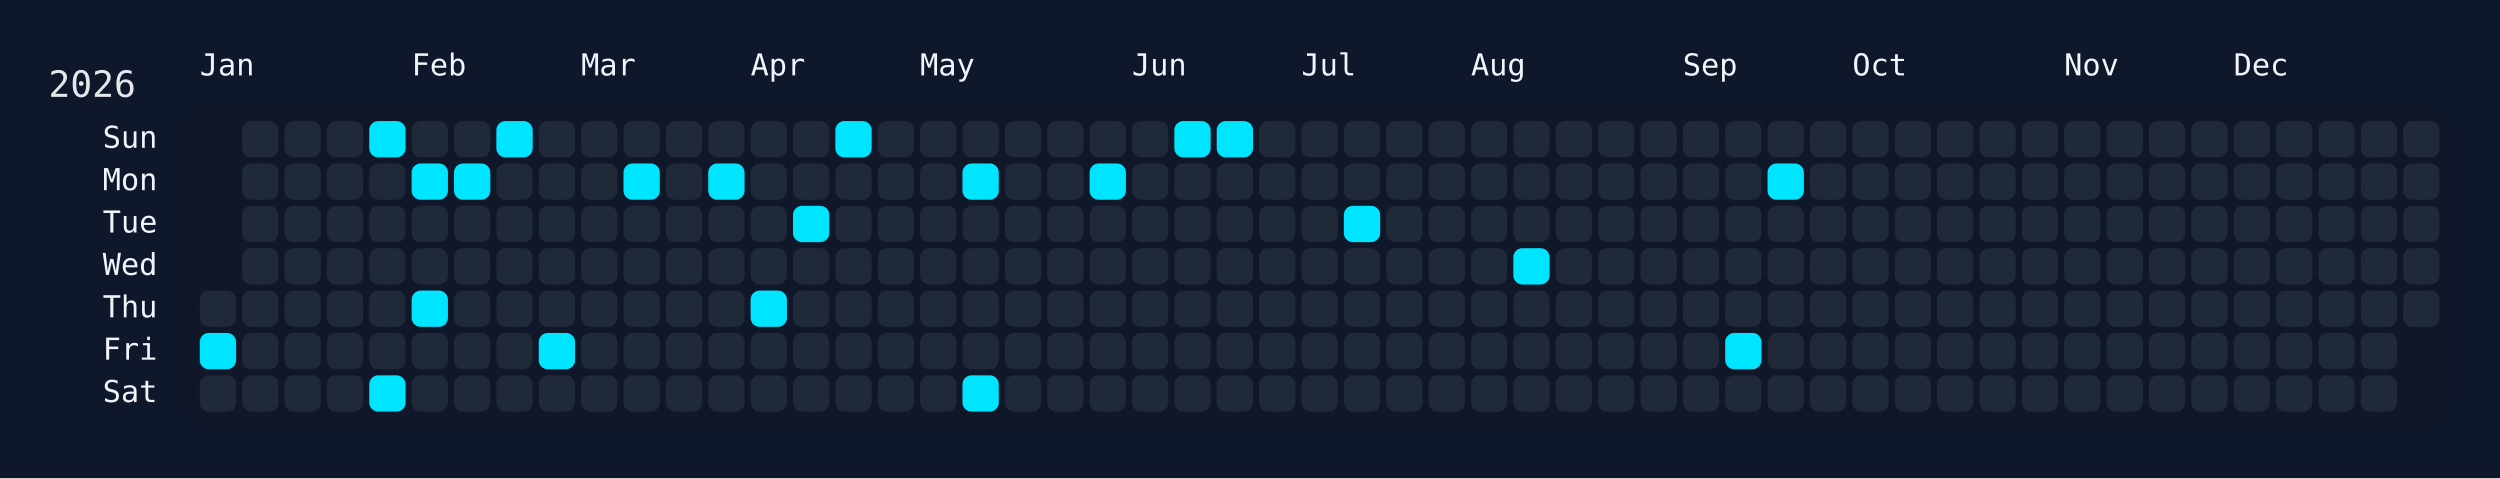
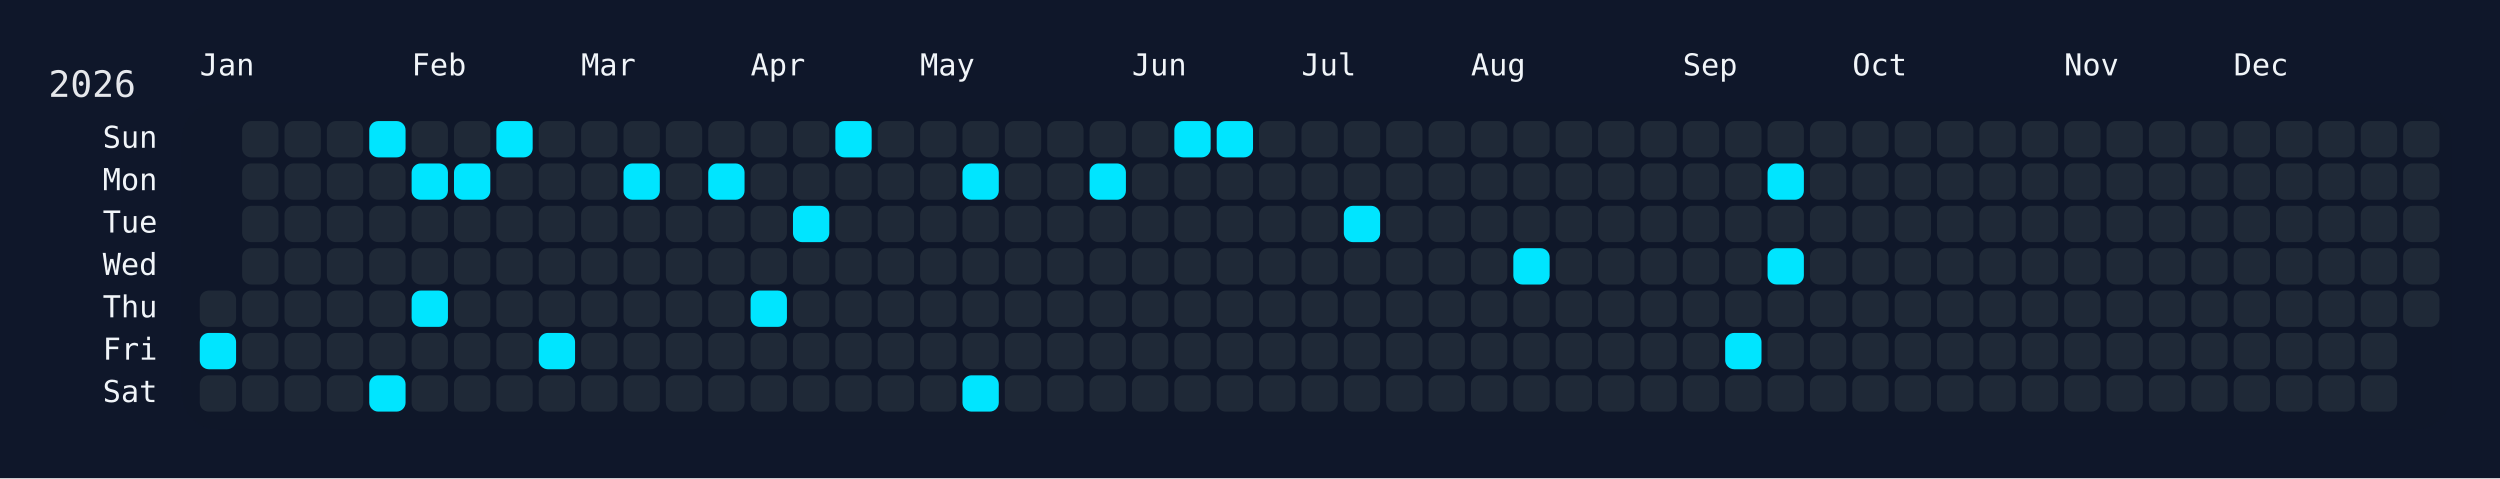
<svg xmlns="http://www.w3.org/2000/svg" width="826" height="158" viewBox="0 0 826 158">
  <rect width="826" height="158" fill="#0f172a" />
  <rect x="60" y="34" width="750" height="108" rx="12" ry="12" fill="rgba(15, 23, 42, 0.8)" />
  <text x="16" y="32" font-size="12" fill="#e5e7eb" font-family="JetBrains Mono, ui-monospace, SFMono-Regular, Menlo, Monaco, Consolas, monospace">2026</text>
  <text x="66" y="18" font-size="10" fill="#f1f5f9" font-family="JetBrains Mono, ui-monospace, SFMono-Regular, Menlo, Monaco, Consolas, monospace" dominant-baseline="hanging">Jan</text>
  <text x="136" y="18" font-size="10" fill="#f1f5f9" font-family="JetBrains Mono, ui-monospace, SFMono-Regular, Menlo, Monaco, Consolas, monospace" dominant-baseline="hanging">Feb</text>
  <text x="192" y="18" font-size="10" fill="#f1f5f9" font-family="JetBrains Mono, ui-monospace, SFMono-Regular, Menlo, Monaco, Consolas, monospace" dominant-baseline="hanging">Mar</text>
  <text x="248" y="18" font-size="10" fill="#f1f5f9" font-family="JetBrains Mono, ui-monospace, SFMono-Regular, Menlo, Monaco, Consolas, monospace" dominant-baseline="hanging">Apr</text>
  <text x="304" y="18" font-size="10" fill="#f1f5f9" font-family="JetBrains Mono, ui-monospace, SFMono-Regular, Menlo, Monaco, Consolas, monospace" dominant-baseline="hanging">May</text>
  <text x="374" y="18" font-size="10" fill="#f1f5f9" font-family="JetBrains Mono, ui-monospace, SFMono-Regular, Menlo, Monaco, Consolas, monospace" dominant-baseline="hanging">Jun</text>
  <text x="430" y="18" font-size="10" fill="#f1f5f9" font-family="JetBrains Mono, ui-monospace, SFMono-Regular, Menlo, Monaco, Consolas, monospace" dominant-baseline="hanging">Jul</text>
  <text x="486" y="18" font-size="10" fill="#f1f5f9" font-family="JetBrains Mono, ui-monospace, SFMono-Regular, Menlo, Monaco, Consolas, monospace" dominant-baseline="hanging">Aug</text>
  <text x="556" y="18" font-size="10" fill="#f1f5f9" font-family="JetBrains Mono, ui-monospace, SFMono-Regular, Menlo, Monaco, Consolas, monospace" dominant-baseline="hanging">Sep</text>
  <text x="612" y="18" font-size="10" fill="#f1f5f9" font-family="JetBrains Mono, ui-monospace, SFMono-Regular, Menlo, Monaco, Consolas, monospace" dominant-baseline="hanging">Oct</text>
  <text x="682" y="18" font-size="10" fill="#f1f5f9" font-family="JetBrains Mono, ui-monospace, SFMono-Regular, Menlo, Monaco, Consolas, monospace" dominant-baseline="hanging">Nov</text>
  <text x="738" y="18" font-size="10" fill="#f1f5f9" font-family="JetBrains Mono, ui-monospace, SFMono-Regular, Menlo, Monaco, Consolas, monospace" dominant-baseline="hanging">Dec</text>
  <text x="52" y="46.0" font-size="10" fill="#f1f5f9" font-family="JetBrains Mono, ui-monospace, SFMono-Regular, Menlo, Monaco, Consolas, monospace" text-anchor="end" dominant-baseline="middle">Sun</text>
  <text x="52" y="60.0" font-size="10" fill="#f1f5f9" font-family="JetBrains Mono, ui-monospace, SFMono-Regular, Menlo, Monaco, Consolas, monospace" text-anchor="end" dominant-baseline="middle">Mon</text>
  <text x="52" y="74.0" font-size="10" fill="#f1f5f9" font-family="JetBrains Mono, ui-monospace, SFMono-Regular, Menlo, Monaco, Consolas, monospace" text-anchor="end" dominant-baseline="middle">Tue</text>
  <text x="52" y="88.0" font-size="10" fill="#f1f5f9" font-family="JetBrains Mono, ui-monospace, SFMono-Regular, Menlo, Monaco, Consolas, monospace" text-anchor="end" dominant-baseline="middle">Wed</text>
  <text x="52" y="102.0" font-size="10" fill="#f1f5f9" font-family="JetBrains Mono, ui-monospace, SFMono-Regular, Menlo, Monaco, Consolas, monospace" text-anchor="end" dominant-baseline="middle">Thu</text>
  <text x="52" y="116.0" font-size="10" fill="#f1f5f9" font-family="JetBrains Mono, ui-monospace, SFMono-Regular, Menlo, Monaco, Consolas, monospace" text-anchor="end" dominant-baseline="middle">Fri</text>
  <text x="52" y="130.0" font-size="10" fill="#f1f5f9" font-family="JetBrains Mono, ui-monospace, SFMono-Regular, Menlo, Monaco, Consolas, monospace" text-anchor="end" dominant-baseline="middle">Sat</text>
  <g transform="translate(66,40)">
    <rect x="0" y="56" width="12" height="12" rx="3" ry="3" fill="#1f2937" data-date="2026-01-01" />
    <rect x="0" y="70" width="12" height="12" rx="3" ry="3" fill="#00e5ff" data-date="2026-01-02" />
    <rect x="0" y="84" width="12" height="12" rx="3" ry="3" fill="#1f2937" data-date="2026-01-03" />
    <rect x="14" y="0" width="12" height="12" rx="3" ry="3" fill="#1f2937" data-date="2026-01-04" />
    <rect x="14" y="14" width="12" height="12" rx="3" ry="3" fill="#1f2937" data-date="2026-01-05" />
    <rect x="14" y="28" width="12" height="12" rx="3" ry="3" fill="#1f2937" data-date="2026-01-06" />
    <rect x="14" y="42" width="12" height="12" rx="3" ry="3" fill="#1f2937" data-date="2026-01-07" />
    <rect x="14" y="56" width="12" height="12" rx="3" ry="3" fill="#1f2937" data-date="2026-01-08" />
    <rect x="14" y="70" width="12" height="12" rx="3" ry="3" fill="#1f2937" data-date="2026-01-09" />
    <rect x="14" y="84" width="12" height="12" rx="3" ry="3" fill="#1f2937" data-date="2026-01-10" />
    <rect x="28" y="0" width="12" height="12" rx="3" ry="3" fill="#1f2937" data-date="2026-01-11" />
    <rect x="28" y="14" width="12" height="12" rx="3" ry="3" fill="#1f2937" data-date="2026-01-12" />
    <rect x="28" y="28" width="12" height="12" rx="3" ry="3" fill="#1f2937" data-date="2026-01-13" />
    <rect x="28" y="42" width="12" height="12" rx="3" ry="3" fill="#1f2937" data-date="2026-01-14" />
    <rect x="28" y="56" width="12" height="12" rx="3" ry="3" fill="#1f2937" data-date="2026-01-15" />
    <rect x="28" y="70" width="12" height="12" rx="3" ry="3" fill="#1f2937" data-date="2026-01-16" />
    <rect x="28" y="84" width="12" height="12" rx="3" ry="3" fill="#1f2937" data-date="2026-01-17" />
    <rect x="42" y="0" width="12" height="12" rx="3" ry="3" fill="#1f2937" data-date="2026-01-18" />
    <rect x="42" y="14" width="12" height="12" rx="3" ry="3" fill="#1f2937" data-date="2026-01-19" />
    <rect x="42" y="28" width="12" height="12" rx="3" ry="3" fill="#1f2937" data-date="2026-01-20" />
    <rect x="42" y="42" width="12" height="12" rx="3" ry="3" fill="#1f2937" data-date="2026-01-21" />
    <rect x="42" y="56" width="12" height="12" rx="3" ry="3" fill="#1f2937" data-date="2026-01-22" />
    <rect x="42" y="70" width="12" height="12" rx="3" ry="3" fill="#1f2937" data-date="2026-01-23" />
    <rect x="42" y="84" width="12" height="12" rx="3" ry="3" fill="#1f2937" data-date="2026-01-24" />
    <rect x="56" y="0" width="12" height="12" rx="3" ry="3" fill="#00e5ff" data-date="2026-01-25" />
    <rect x="56" y="14" width="12" height="12" rx="3" ry="3" fill="#1f2937" data-date="2026-01-26" />
    <rect x="56" y="28" width="12" height="12" rx="3" ry="3" fill="#1f2937" data-date="2026-01-27" />
    <rect x="56" y="42" width="12" height="12" rx="3" ry="3" fill="#1f2937" data-date="2026-01-28" />
    <rect x="56" y="56" width="12" height="12" rx="3" ry="3" fill="#1f2937" data-date="2026-01-29" />
    <rect x="56" y="70" width="12" height="12" rx="3" ry="3" fill="#1f2937" data-date="2026-01-30" />
    <rect x="56" y="84" width="12" height="12" rx="3" ry="3" fill="#00e5ff" data-date="2026-01-31" />
    <rect x="70" y="0" width="12" height="12" rx="3" ry="3" fill="#1f2937" data-date="2026-02-01" />
    <rect x="70" y="14" width="12" height="12" rx="3" ry="3" fill="#00e5ff" data-date="2026-02-02" />
    <rect x="70" y="28" width="12" height="12" rx="3" ry="3" fill="#1f2937" data-date="2026-02-03" />
    <rect x="70" y="42" width="12" height="12" rx="3" ry="3" fill="#1f2937" data-date="2026-02-04" />
    <rect x="70" y="56" width="12" height="12" rx="3" ry="3" fill="#00e5ff" data-date="2026-02-05" />
    <rect x="70" y="70" width="12" height="12" rx="3" ry="3" fill="#1f2937" data-date="2026-02-06" />
    <rect x="70" y="84" width="12" height="12" rx="3" ry="3" fill="#1f2937" data-date="2026-02-07" />
    <rect x="84" y="0" width="12" height="12" rx="3" ry="3" fill="#1f2937" data-date="2026-02-08" />
    <rect x="84" y="14" width="12" height="12" rx="3" ry="3" fill="#00e5ff" data-date="2026-02-09" />
    <rect x="84" y="28" width="12" height="12" rx="3" ry="3" fill="#1f2937" data-date="2026-02-10" />
    <rect x="84" y="42" width="12" height="12" rx="3" ry="3" fill="#1f2937" data-date="2026-02-11" />
    <rect x="84" y="56" width="12" height="12" rx="3" ry="3" fill="#1f2937" data-date="2026-02-12" />
    <rect x="84" y="70" width="12" height="12" rx="3" ry="3" fill="#1f2937" data-date="2026-02-13" />
    <rect x="84" y="84" width="12" height="12" rx="3" ry="3" fill="#1f2937" data-date="2026-02-14" />
    <rect x="98" y="0" width="12" height="12" rx="3" ry="3" fill="#00e5ff" data-date="2026-02-15" />
    <rect x="98" y="14" width="12" height="12" rx="3" ry="3" fill="#1f2937" data-date="2026-02-16" />
    <rect x="98" y="28" width="12" height="12" rx="3" ry="3" fill="#1f2937" data-date="2026-02-17" />
    <rect x="98" y="42" width="12" height="12" rx="3" ry="3" fill="#1f2937" data-date="2026-02-18" />
    <rect x="98" y="56" width="12" height="12" rx="3" ry="3" fill="#1f2937" data-date="2026-02-19" />
    <rect x="98" y="70" width="12" height="12" rx="3" ry="3" fill="#1f2937" data-date="2026-02-20" />
    <rect x="98" y="84" width="12" height="12" rx="3" ry="3" fill="#1f2937" data-date="2026-02-21" />
    <rect x="112" y="0" width="12" height="12" rx="3" ry="3" fill="#1f2937" data-date="2026-02-22" />
    <rect x="112" y="14" width="12" height="12" rx="3" ry="3" fill="#1f2937" data-date="2026-02-23" />
    <rect x="112" y="28" width="12" height="12" rx="3" ry="3" fill="#1f2937" data-date="2026-02-24" />
    <rect x="112" y="42" width="12" height="12" rx="3" ry="3" fill="#1f2937" data-date="2026-02-25" />
    <rect x="112" y="56" width="12" height="12" rx="3" ry="3" fill="#1f2937" data-date="2026-02-26" />
    <rect x="112" y="70" width="12" height="12" rx="3" ry="3" fill="#00e5ff" data-date="2026-02-27" />
    <rect x="112" y="84" width="12" height="12" rx="3" ry="3" fill="#1f2937" data-date="2026-02-28" />
    <rect x="126" y="0" width="12" height="12" rx="3" ry="3" fill="#1f2937" data-date="2026-03-01" />
    <rect x="126" y="14" width="12" height="12" rx="3" ry="3" fill="#1f2937" data-date="2026-03-02" />
    <rect x="126" y="28" width="12" height="12" rx="3" ry="3" fill="#1f2937" data-date="2026-03-03" />
    <rect x="126" y="42" width="12" height="12" rx="3" ry="3" fill="#1f2937" data-date="2026-03-04" />
    <rect x="126" y="56" width="12" height="12" rx="3" ry="3" fill="#1f2937" data-date="2026-03-05" />
    <rect x="126" y="70" width="12" height="12" rx="3" ry="3" fill="#1f2937" data-date="2026-03-06" />
    <rect x="126" y="84" width="12" height="12" rx="3" ry="3" fill="#1f2937" data-date="2026-03-07" />
    <rect x="140" y="0" width="12" height="12" rx="3" ry="3" fill="#1f2937" data-date="2026-03-08" />
    <rect x="140" y="14" width="12" height="12" rx="3" ry="3" fill="#00e5ff" data-date="2026-03-09" />
    <rect x="140" y="28" width="12" height="12" rx="3" ry="3" fill="#1f2937" data-date="2026-03-10" />
    <rect x="140" y="42" width="12" height="12" rx="3" ry="3" fill="#1f2937" data-date="2026-03-11" />
    <rect x="140" y="56" width="12" height="12" rx="3" ry="3" fill="#1f2937" data-date="2026-03-12" />
    <rect x="140" y="70" width="12" height="12" rx="3" ry="3" fill="#1f2937" data-date="2026-03-13" />
    <rect x="140" y="84" width="12" height="12" rx="3" ry="3" fill="#1f2937" data-date="2026-03-14" />
    <rect x="154" y="0" width="12" height="12" rx="3" ry="3" fill="#1f2937" data-date="2026-03-15" />
    <rect x="154" y="14" width="12" height="12" rx="3" ry="3" fill="#1f2937" data-date="2026-03-16" />
    <rect x="154" y="28" width="12" height="12" rx="3" ry="3" fill="#1f2937" data-date="2026-03-17" />
    <rect x="154" y="42" width="12" height="12" rx="3" ry="3" fill="#1f2937" data-date="2026-03-18" />
    <rect x="154" y="56" width="12" height="12" rx="3" ry="3" fill="#1f2937" data-date="2026-03-19" />
    <rect x="154" y="70" width="12" height="12" rx="3" ry="3" fill="#1f2937" data-date="2026-03-20" />
    <rect x="154" y="84" width="12" height="12" rx="3" ry="3" fill="#1f2937" data-date="2026-03-21" />
    <rect x="168" y="0" width="12" height="12" rx="3" ry="3" fill="#1f2937" data-date="2026-03-22" />
    <rect x="168" y="14" width="12" height="12" rx="3" ry="3" fill="#00e5ff" data-date="2026-03-23" />
    <rect x="168" y="28" width="12" height="12" rx="3" ry="3" fill="#1f2937" data-date="2026-03-24" />
    <rect x="168" y="42" width="12" height="12" rx="3" ry="3" fill="#1f2937" data-date="2026-03-25" />
    <rect x="168" y="56" width="12" height="12" rx="3" ry="3" fill="#1f2937" data-date="2026-03-26" />
    <rect x="168" y="70" width="12" height="12" rx="3" ry="3" fill="#1f2937" data-date="2026-03-27" />
    <rect x="168" y="84" width="12" height="12" rx="3" ry="3" fill="#1f2937" data-date="2026-03-28" />
    <rect x="182" y="0" width="12" height="12" rx="3" ry="3" fill="#1f2937" data-date="2026-03-29" />
    <rect x="182" y="14" width="12" height="12" rx="3" ry="3" fill="#1f2937" data-date="2026-03-30" />
    <rect x="182" y="28" width="12" height="12" rx="3" ry="3" fill="#1f2937" data-date="2026-03-31" />
    <rect x="182" y="42" width="12" height="12" rx="3" ry="3" fill="#1f2937" data-date="2026-04-01" />
    <rect x="182" y="56" width="12" height="12" rx="3" ry="3" fill="#00e5ff" data-date="2026-04-02" />
    <rect x="182" y="70" width="12" height="12" rx="3" ry="3" fill="#1f2937" data-date="2026-04-03" />
    <rect x="182" y="84" width="12" height="12" rx="3" ry="3" fill="#1f2937" data-date="2026-04-04" />
    <rect x="196" y="0" width="12" height="12" rx="3" ry="3" fill="#1f2937" data-date="2026-04-05" />
    <rect x="196" y="14" width="12" height="12" rx="3" ry="3" fill="#1f2937" data-date="2026-04-06" />
    <rect x="196" y="28" width="12" height="12" rx="3" ry="3" fill="#00e5ff" data-date="2026-04-07" />
    <rect x="196" y="42" width="12" height="12" rx="3" ry="3" fill="#1f2937" data-date="2026-04-08" />
    <rect x="196" y="56" width="12" height="12" rx="3" ry="3" fill="#1f2937" data-date="2026-04-09" />
    <rect x="196" y="70" width="12" height="12" rx="3" ry="3" fill="#1f2937" data-date="2026-04-10" />
    <rect x="196" y="84" width="12" height="12" rx="3" ry="3" fill="#1f2937" data-date="2026-04-11" />
    <rect x="210" y="0" width="12" height="12" rx="3" ry="3" fill="#00e5ff" data-date="2026-04-12" />
    <rect x="210" y="14" width="12" height="12" rx="3" ry="3" fill="#1f2937" data-date="2026-04-13" />
    <rect x="210" y="28" width="12" height="12" rx="3" ry="3" fill="#1f2937" data-date="2026-04-14" />
    <rect x="210" y="42" width="12" height="12" rx="3" ry="3" fill="#1f2937" data-date="2026-04-15" />
    <rect x="210" y="56" width="12" height="12" rx="3" ry="3" fill="#1f2937" data-date="2026-04-16" />
    <rect x="210" y="70" width="12" height="12" rx="3" ry="3" fill="#1f2937" data-date="2026-04-17" />
    <rect x="210" y="84" width="12" height="12" rx="3" ry="3" fill="#1f2937" data-date="2026-04-18" />
    <rect x="224" y="0" width="12" height="12" rx="3" ry="3" fill="#1f2937" data-date="2026-04-19" />
    <rect x="224" y="14" width="12" height="12" rx="3" ry="3" fill="#1f2937" data-date="2026-04-20" />
    <rect x="224" y="28" width="12" height="12" rx="3" ry="3" fill="#1f2937" data-date="2026-04-21" />
    <rect x="224" y="42" width="12" height="12" rx="3" ry="3" fill="#1f2937" data-date="2026-04-22" />
    <rect x="224" y="56" width="12" height="12" rx="3" ry="3" fill="#1f2937" data-date="2026-04-23" />
    <rect x="224" y="70" width="12" height="12" rx="3" ry="3" fill="#1f2937" data-date="2026-04-24" />
    <rect x="224" y="84" width="12" height="12" rx="3" ry="3" fill="#1f2937" data-date="2026-04-25" />
    <rect x="238" y="0" width="12" height="12" rx="3" ry="3" fill="#1f2937" data-date="2026-04-26" />
    <rect x="238" y="14" width="12" height="12" rx="3" ry="3" fill="#1f2937" data-date="2026-04-27" />
    <rect x="238" y="28" width="12" height="12" rx="3" ry="3" fill="#1f2937" data-date="2026-04-28" />
    <rect x="238" y="42" width="12" height="12" rx="3" ry="3" fill="#1f2937" data-date="2026-04-29" />
    <rect x="238" y="56" width="12" height="12" rx="3" ry="3" fill="#1f2937" data-date="2026-04-30" />
    <rect x="238" y="70" width="12" height="12" rx="3" ry="3" fill="#1f2937" data-date="2026-05-01" />
    <rect x="238" y="84" width="12" height="12" rx="3" ry="3" fill="#1f2937" data-date="2026-05-02" />
    <rect x="252" y="0" width="12" height="12" rx="3" ry="3" fill="#1f2937" data-date="2026-05-03" />
    <rect x="252" y="14" width="12" height="12" rx="3" ry="3" fill="#00e5ff" data-date="2026-05-04" />
    <rect x="252" y="28" width="12" height="12" rx="3" ry="3" fill="#1f2937" data-date="2026-05-05" />
    <rect x="252" y="42" width="12" height="12" rx="3" ry="3" fill="#1f2937" data-date="2026-05-06" />
    <rect x="252" y="56" width="12" height="12" rx="3" ry="3" fill="#1f2937" data-date="2026-05-07" />
    <rect x="252" y="70" width="12" height="12" rx="3" ry="3" fill="#1f2937" data-date="2026-05-08" />
    <rect x="252" y="84" width="12" height="12" rx="3" ry="3" fill="#00e5ff" data-date="2026-05-09" />
    <rect x="266" y="0" width="12" height="12" rx="3" ry="3" fill="#1f2937" data-date="2026-05-10" />
    <rect x="266" y="14" width="12" height="12" rx="3" ry="3" fill="#1f2937" data-date="2026-05-11" />
    <rect x="266" y="28" width="12" height="12" rx="3" ry="3" fill="#1f2937" data-date="2026-05-12" />
    <rect x="266" y="42" width="12" height="12" rx="3" ry="3" fill="#1f2937" data-date="2026-05-13" />
    <rect x="266" y="56" width="12" height="12" rx="3" ry="3" fill="#1f2937" data-date="2026-05-14" />
    <rect x="266" y="70" width="12" height="12" rx="3" ry="3" fill="#1f2937" data-date="2026-05-15" />
    <rect x="266" y="84" width="12" height="12" rx="3" ry="3" fill="#1f2937" data-date="2026-05-16" />
    <rect x="280" y="0" width="12" height="12" rx="3" ry="3" fill="#1f2937" data-date="2026-05-17" />
    <rect x="280" y="14" width="12" height="12" rx="3" ry="3" fill="#1f2937" data-date="2026-05-18" />
    <rect x="280" y="28" width="12" height="12" rx="3" ry="3" fill="#1f2937" data-date="2026-05-19" />
    <rect x="280" y="42" width="12" height="12" rx="3" ry="3" fill="#1f2937" data-date="2026-05-20" />
    <rect x="280" y="56" width="12" height="12" rx="3" ry="3" fill="#1f2937" data-date="2026-05-21" />
    <rect x="280" y="70" width="12" height="12" rx="3" ry="3" fill="#1f2937" data-date="2026-05-22" />
    <rect x="280" y="84" width="12" height="12" rx="3" ry="3" fill="#1f2937" data-date="2026-05-23" />
    <rect x="294" y="0" width="12" height="12" rx="3" ry="3" fill="#1f2937" data-date="2026-05-24" />
    <rect x="294" y="14" width="12" height="12" rx="3" ry="3" fill="#00e5ff" data-date="2026-05-25" />
    <rect x="294" y="28" width="12" height="12" rx="3" ry="3" fill="#1f2937" data-date="2026-05-26" />
    <rect x="294" y="42" width="12" height="12" rx="3" ry="3" fill="#1f2937" data-date="2026-05-27" />
    <rect x="294" y="56" width="12" height="12" rx="3" ry="3" fill="#1f2937" data-date="2026-05-28" />
    <rect x="294" y="70" width="12" height="12" rx="3" ry="3" fill="#1f2937" data-date="2026-05-29" />
    <rect x="294" y="84" width="12" height="12" rx="3" ry="3" fill="#1f2937" data-date="2026-05-30" />
    <rect x="308" y="0" width="12" height="12" rx="3" ry="3" fill="#1f2937" data-date="2026-05-31" />
    <rect x="308" y="14" width="12" height="12" rx="3" ry="3" fill="#1f2937" data-date="2026-06-01" />
    <rect x="308" y="28" width="12" height="12" rx="3" ry="3" fill="#1f2937" data-date="2026-06-02" />
    <rect x="308" y="42" width="12" height="12" rx="3" ry="3" fill="#1f2937" data-date="2026-06-03" />
    <rect x="308" y="56" width="12" height="12" rx="3" ry="3" fill="#1f2937" data-date="2026-06-04" />
    <rect x="308" y="70" width="12" height="12" rx="3" ry="3" fill="#1f2937" data-date="2026-06-05" />
    <rect x="308" y="84" width="12" height="12" rx="3" ry="3" fill="#1f2937" data-date="2026-06-06" />
    <rect x="322" y="0" width="12" height="12" rx="3" ry="3" fill="#00e5ff" data-date="2026-06-07" />
    <rect x="322" y="14" width="12" height="12" rx="3" ry="3" fill="#1f2937" data-date="2026-06-08" />
    <rect x="322" y="28" width="12" height="12" rx="3" ry="3" fill="#1f2937" data-date="2026-06-09" />
    <rect x="322" y="42" width="12" height="12" rx="3" ry="3" fill="#1f2937" data-date="2026-06-10" />
    <rect x="322" y="56" width="12" height="12" rx="3" ry="3" fill="#1f2937" data-date="2026-06-11" />
    <rect x="322" y="70" width="12" height="12" rx="3" ry="3" fill="#1f2937" data-date="2026-06-12" />
    <rect x="322" y="84" width="12" height="12" rx="3" ry="3" fill="#1f2937" data-date="2026-06-13" />
    <rect x="336" y="0" width="12" height="12" rx="3" ry="3" fill="#00e5ff" data-date="2026-06-14" />
    <rect x="336" y="14" width="12" height="12" rx="3" ry="3" fill="#1f2937" data-date="2026-06-15" />
    <rect x="336" y="28" width="12" height="12" rx="3" ry="3" fill="#1f2937" data-date="2026-06-16" />
    <rect x="336" y="42" width="12" height="12" rx="3" ry="3" fill="#1f2937" data-date="2026-06-17" />
    <rect x="336" y="56" width="12" height="12" rx="3" ry="3" fill="#1f2937" data-date="2026-06-18" />
    <rect x="336" y="70" width="12" height="12" rx="3" ry="3" fill="#1f2937" data-date="2026-06-19" />
    <rect x="336" y="84" width="12" height="12" rx="3" ry="3" fill="#1f2937" data-date="2026-06-20" />
    <rect x="350" y="0" width="12" height="12" rx="3" ry="3" fill="#1f2937" data-date="2026-06-21" />
    <rect x="350" y="14" width="12" height="12" rx="3" ry="3" fill="#1f2937" data-date="2026-06-22" />
    <rect x="350" y="28" width="12" height="12" rx="3" ry="3" fill="#1f2937" data-date="2026-06-23" />
    <rect x="350" y="42" width="12" height="12" rx="3" ry="3" fill="#1f2937" data-date="2026-06-24" />
    <rect x="350" y="56" width="12" height="12" rx="3" ry="3" fill="#1f2937" data-date="2026-06-25" />
    <rect x="350" y="70" width="12" height="12" rx="3" ry="3" fill="#1f2937" data-date="2026-06-26" />
    <rect x="350" y="84" width="12" height="12" rx="3" ry="3" fill="#1f2937" data-date="2026-06-27" />
    <rect x="364" y="0" width="12" height="12" rx="3" ry="3" fill="#1f2937" data-date="2026-06-28" />
    <rect x="364" y="14" width="12" height="12" rx="3" ry="3" fill="#1f2937" data-date="2026-06-29" />
    <rect x="364" y="28" width="12" height="12" rx="3" ry="3" fill="#1f2937" data-date="2026-06-30" />
    <rect x="364" y="42" width="12" height="12" rx="3" ry="3" fill="#1f2937" data-date="2026-07-01" />
    <rect x="364" y="56" width="12" height="12" rx="3" ry="3" fill="#1f2937" data-date="2026-07-02" />
    <rect x="364" y="70" width="12" height="12" rx="3" ry="3" fill="#1f2937" data-date="2026-07-03" />
    <rect x="364" y="84" width="12" height="12" rx="3" ry="3" fill="#1f2937" data-date="2026-07-04" />
    <rect x="378" y="0" width="12" height="12" rx="3" ry="3" fill="#1f2937" data-date="2026-07-05" />
    <rect x="378" y="14" width="12" height="12" rx="3" ry="3" fill="#1f2937" data-date="2026-07-06" />
    <rect x="378" y="28" width="12" height="12" rx="3" ry="3" fill="#00e5ff" data-date="2026-07-07" />
    <rect x="378" y="42" width="12" height="12" rx="3" ry="3" fill="#1f2937" data-date="2026-07-08" />
    <rect x="378" y="56" width="12" height="12" rx="3" ry="3" fill="#1f2937" data-date="2026-07-09" />
    <rect x="378" y="70" width="12" height="12" rx="3" ry="3" fill="#1f2937" data-date="2026-07-10" />
    <rect x="378" y="84" width="12" height="12" rx="3" ry="3" fill="#1f2937" data-date="2026-07-11" />
    <rect x="392" y="0" width="12" height="12" rx="3" ry="3" fill="#1f2937" data-date="2026-07-12" />
    <rect x="392" y="14" width="12" height="12" rx="3" ry="3" fill="#1f2937" data-date="2026-07-13" />
    <rect x="392" y="28" width="12" height="12" rx="3" ry="3" fill="#1f2937" data-date="2026-07-14" />
    <rect x="392" y="42" width="12" height="12" rx="3" ry="3" fill="#1f2937" data-date="2026-07-15" />
    <rect x="392" y="56" width="12" height="12" rx="3" ry="3" fill="#1f2937" data-date="2026-07-16" />
    <rect x="392" y="70" width="12" height="12" rx="3" ry="3" fill="#1f2937" data-date="2026-07-17" />
    <rect x="392" y="84" width="12" height="12" rx="3" ry="3" fill="#1f2937" data-date="2026-07-18" />
    <rect x="406" y="0" width="12" height="12" rx="3" ry="3" fill="#1f2937" data-date="2026-07-19" />
    <rect x="406" y="14" width="12" height="12" rx="3" ry="3" fill="#1f2937" data-date="2026-07-20" />
    <rect x="406" y="28" width="12" height="12" rx="3" ry="3" fill="#1f2937" data-date="2026-07-21" />
    <rect x="406" y="42" width="12" height="12" rx="3" ry="3" fill="#1f2937" data-date="2026-07-22" />
    <rect x="406" y="56" width="12" height="12" rx="3" ry="3" fill="#1f2937" data-date="2026-07-23" />
    <rect x="406" y="70" width="12" height="12" rx="3" ry="3" fill="#1f2937" data-date="2026-07-24" />
    <rect x="406" y="84" width="12" height="12" rx="3" ry="3" fill="#1f2937" data-date="2026-07-25" />
    <rect x="420" y="0" width="12" height="12" rx="3" ry="3" fill="#1f2937" data-date="2026-07-26" />
    <rect x="420" y="14" width="12" height="12" rx="3" ry="3" fill="#1f2937" data-date="2026-07-27" />
    <rect x="420" y="28" width="12" height="12" rx="3" ry="3" fill="#1f2937" data-date="2026-07-28" />
    <rect x="420" y="42" width="12" height="12" rx="3" ry="3" fill="#1f2937" data-date="2026-07-29" />
    <rect x="420" y="56" width="12" height="12" rx="3" ry="3" fill="#1f2937" data-date="2026-07-30" />
    <rect x="420" y="70" width="12" height="12" rx="3" ry="3" fill="#1f2937" data-date="2026-07-31" />
    <rect x="420" y="84" width="12" height="12" rx="3" ry="3" fill="#1f2937" data-date="2026-08-01" />
    <rect x="434" y="0" width="12" height="12" rx="3" ry="3" fill="#1f2937" data-date="2026-08-02" />
    <rect x="434" y="14" width="12" height="12" rx="3" ry="3" fill="#1f2937" data-date="2026-08-03" />
    <rect x="434" y="28" width="12" height="12" rx="3" ry="3" fill="#1f2937" data-date="2026-08-04" />
    <rect x="434" y="42" width="12" height="12" rx="3" ry="3" fill="#00e5ff" data-date="2026-08-05" />
    <rect x="434" y="56" width="12" height="12" rx="3" ry="3" fill="#1f2937" data-date="2026-08-06" />
    <rect x="434" y="70" width="12" height="12" rx="3" ry="3" fill="#1f2937" data-date="2026-08-07" />
    <rect x="434" y="84" width="12" height="12" rx="3" ry="3" fill="#1f2937" data-date="2026-08-08" />
    <rect x="448" y="0" width="12" height="12" rx="3" ry="3" fill="#1f2937" data-date="2026-08-09" />
    <rect x="448" y="14" width="12" height="12" rx="3" ry="3" fill="#1f2937" data-date="2026-08-10" />
    <rect x="448" y="28" width="12" height="12" rx="3" ry="3" fill="#1f2937" data-date="2026-08-11" />
    <rect x="448" y="42" width="12" height="12" rx="3" ry="3" fill="#1f2937" data-date="2026-08-12" />
    <rect x="448" y="56" width="12" height="12" rx="3" ry="3" fill="#1f2937" data-date="2026-08-13" />
    <rect x="448" y="70" width="12" height="12" rx="3" ry="3" fill="#1f2937" data-date="2026-08-14" />
    <rect x="448" y="84" width="12" height="12" rx="3" ry="3" fill="#1f2937" data-date="2026-08-15" />
    <rect x="462" y="0" width="12" height="12" rx="3" ry="3" fill="#1f2937" data-date="2026-08-16" />
    <rect x="462" y="14" width="12" height="12" rx="3" ry="3" fill="#1f2937" data-date="2026-08-17" />
    <rect x="462" y="28" width="12" height="12" rx="3" ry="3" fill="#1f2937" data-date="2026-08-18" />
    <rect x="462" y="42" width="12" height="12" rx="3" ry="3" fill="#1f2937" data-date="2026-08-19" />
    <rect x="462" y="56" width="12" height="12" rx="3" ry="3" fill="#1f2937" data-date="2026-08-20" />
    <rect x="462" y="70" width="12" height="12" rx="3" ry="3" fill="#1f2937" data-date="2026-08-21" />
    <rect x="462" y="84" width="12" height="12" rx="3" ry="3" fill="#1f2937" data-date="2026-08-22" />
    <rect x="476" y="0" width="12" height="12" rx="3" ry="3" fill="#1f2937" data-date="2026-08-23" />
    <rect x="476" y="14" width="12" height="12" rx="3" ry="3" fill="#1f2937" data-date="2026-08-24" />
    <rect x="476" y="28" width="12" height="12" rx="3" ry="3" fill="#1f2937" data-date="2026-08-25" />
    <rect x="476" y="42" width="12" height="12" rx="3" ry="3" fill="#1f2937" data-date="2026-08-26" />
    <rect x="476" y="56" width="12" height="12" rx="3" ry="3" fill="#1f2937" data-date="2026-08-27" />
    <rect x="476" y="70" width="12" height="12" rx="3" ry="3" fill="#1f2937" data-date="2026-08-28" />
    <rect x="476" y="84" width="12" height="12" rx="3" ry="3" fill="#1f2937" data-date="2026-08-29" />
    <rect x="490" y="0" width="12" height="12" rx="3" ry="3" fill="#1f2937" data-date="2026-08-30" />
    <rect x="490" y="14" width="12" height="12" rx="3" ry="3" fill="#1f2937" data-date="2026-08-31" />
    <rect x="490" y="28" width="12" height="12" rx="3" ry="3" fill="#1f2937" data-date="2026-09-01" />
    <rect x="490" y="42" width="12" height="12" rx="3" ry="3" fill="#1f2937" data-date="2026-09-02" />
    <rect x="490" y="56" width="12" height="12" rx="3" ry="3" fill="#1f2937" data-date="2026-09-03" />
    <rect x="490" y="70" width="12" height="12" rx="3" ry="3" fill="#1f2937" data-date="2026-09-04" />
    <rect x="490" y="84" width="12" height="12" rx="3" ry="3" fill="#1f2937" data-date="2026-09-05" />
    <rect x="504" y="0" width="12" height="12" rx="3" ry="3" fill="#1f2937" data-date="2026-09-06" />
    <rect x="504" y="14" width="12" height="12" rx="3" ry="3" fill="#1f2937" data-date="2026-09-07" />
    <rect x="504" y="28" width="12" height="12" rx="3" ry="3" fill="#1f2937" data-date="2026-09-08" />
    <rect x="504" y="42" width="12" height="12" rx="3" ry="3" fill="#1f2937" data-date="2026-09-09" />
    <rect x="504" y="56" width="12" height="12" rx="3" ry="3" fill="#1f2937" data-date="2026-09-10" />
    <rect x="504" y="70" width="12" height="12" rx="3" ry="3" fill="#00e5ff" data-date="2026-09-11" />
    <rect x="504" y="84" width="12" height="12" rx="3" ry="3" fill="#1f2937" data-date="2026-09-12" />
    <rect x="518" y="0" width="12" height="12" rx="3" ry="3" fill="#1f2937" data-date="2026-09-13" />
    <rect x="518" y="14" width="12" height="12" rx="3" ry="3" fill="#00e5ff" data-date="2026-09-14" />
    <rect x="518" y="28" width="12" height="12" rx="3" ry="3" fill="#1f2937" data-date="2026-09-15" />
-     <rect x="518" y="42" width="12" height="12" rx="3" ry="3" fill="#1f2937" data-date="2026-09-16" />
+     <rect x="518" y="42" width="12" height="12" rx="3" ry="3" fill="#00e5ff" data-date="2026-09-16" />
    <rect x="518" y="56" width="12" height="12" rx="3" ry="3" fill="#1f2937" data-date="2026-09-17" />
    <rect x="518" y="70" width="12" height="12" rx="3" ry="3" fill="#1f2937" data-date="2026-09-18" />
    <rect x="518" y="84" width="12" height="12" rx="3" ry="3" fill="#1f2937" data-date="2026-09-19" />
    <rect x="532" y="0" width="12" height="12" rx="3" ry="3" fill="#1f2937" data-date="2026-09-20" />
    <rect x="532" y="14" width="12" height="12" rx="3" ry="3" fill="#1f2937" data-date="2026-09-21" />
    <rect x="532" y="28" width="12" height="12" rx="3" ry="3" fill="#1f2937" data-date="2026-09-22" />
    <rect x="532" y="42" width="12" height="12" rx="3" ry="3" fill="#1f2937" data-date="2026-09-23" />
    <rect x="532" y="56" width="12" height="12" rx="3" ry="3" fill="#1f2937" data-date="2026-09-24" />
    <rect x="532" y="70" width="12" height="12" rx="3" ry="3" fill="#1f2937" data-date="2026-09-25" />
    <rect x="532" y="84" width="12" height="12" rx="3" ry="3" fill="#1f2937" data-date="2026-09-26" />
    <rect x="546" y="0" width="12" height="12" rx="3" ry="3" fill="#1f2937" data-date="2026-09-27" />
    <rect x="546" y="14" width="12" height="12" rx="3" ry="3" fill="#1f2937" data-date="2026-09-28" />
    <rect x="546" y="28" width="12" height="12" rx="3" ry="3" fill="#1f2937" data-date="2026-09-29" />
    <rect x="546" y="42" width="12" height="12" rx="3" ry="3" fill="#1f2937" data-date="2026-09-30" />
    <rect x="546" y="56" width="12" height="12" rx="3" ry="3" fill="#1f2937" data-date="2026-10-01" />
    <rect x="546" y="70" width="12" height="12" rx="3" ry="3" fill="#1f2937" data-date="2026-10-02" />
    <rect x="546" y="84" width="12" height="12" rx="3" ry="3" fill="#1f2937" data-date="2026-10-03" />
    <rect x="560" y="0" width="12" height="12" rx="3" ry="3" fill="#1f2937" data-date="2026-10-04" />
    <rect x="560" y="14" width="12" height="12" rx="3" ry="3" fill="#1f2937" data-date="2026-10-05" />
    <rect x="560" y="28" width="12" height="12" rx="3" ry="3" fill="#1f2937" data-date="2026-10-06" />
    <rect x="560" y="42" width="12" height="12" rx="3" ry="3" fill="#1f2937" data-date="2026-10-07" />
    <rect x="560" y="56" width="12" height="12" rx="3" ry="3" fill="#1f2937" data-date="2026-10-08" />
    <rect x="560" y="70" width="12" height="12" rx="3" ry="3" fill="#1f2937" data-date="2026-10-09" />
    <rect x="560" y="84" width="12" height="12" rx="3" ry="3" fill="#1f2937" data-date="2026-10-10" />
    <rect x="574" y="0" width="12" height="12" rx="3" ry="3" fill="#1f2937" data-date="2026-10-11" />
    <rect x="574" y="14" width="12" height="12" rx="3" ry="3" fill="#1f2937" data-date="2026-10-12" />
    <rect x="574" y="28" width="12" height="12" rx="3" ry="3" fill="#1f2937" data-date="2026-10-13" />
    <rect x="574" y="42" width="12" height="12" rx="3" ry="3" fill="#1f2937" data-date="2026-10-14" />
    <rect x="574" y="56" width="12" height="12" rx="3" ry="3" fill="#1f2937" data-date="2026-10-15" />
    <rect x="574" y="70" width="12" height="12" rx="3" ry="3" fill="#1f2937" data-date="2026-10-16" />
    <rect x="574" y="84" width="12" height="12" rx="3" ry="3" fill="#1f2937" data-date="2026-10-17" />
    <rect x="588" y="0" width="12" height="12" rx="3" ry="3" fill="#1f2937" data-date="2026-10-18" />
    <rect x="588" y="14" width="12" height="12" rx="3" ry="3" fill="#1f2937" data-date="2026-10-19" />
    <rect x="588" y="28" width="12" height="12" rx="3" ry="3" fill="#1f2937" data-date="2026-10-20" />
    <rect x="588" y="42" width="12" height="12" rx="3" ry="3" fill="#1f2937" data-date="2026-10-21" />
    <rect x="588" y="56" width="12" height="12" rx="3" ry="3" fill="#1f2937" data-date="2026-10-22" />
    <rect x="588" y="70" width="12" height="12" rx="3" ry="3" fill="#1f2937" data-date="2026-10-23" />
    <rect x="588" y="84" width="12" height="12" rx="3" ry="3" fill="#1f2937" data-date="2026-10-24" />
    <rect x="602" y="0" width="12" height="12" rx="3" ry="3" fill="#1f2937" data-date="2026-10-25" />
    <rect x="602" y="14" width="12" height="12" rx="3" ry="3" fill="#1f2937" data-date="2026-10-26" />
    <rect x="602" y="28" width="12" height="12" rx="3" ry="3" fill="#1f2937" data-date="2026-10-27" />
    <rect x="602" y="42" width="12" height="12" rx="3" ry="3" fill="#1f2937" data-date="2026-10-28" />
    <rect x="602" y="56" width="12" height="12" rx="3" ry="3" fill="#1f2937" data-date="2026-10-29" />
    <rect x="602" y="70" width="12" height="12" rx="3" ry="3" fill="#1f2937" data-date="2026-10-30" />
    <rect x="602" y="84" width="12" height="12" rx="3" ry="3" fill="#1f2937" data-date="2026-10-31" />
    <rect x="616" y="0" width="12" height="12" rx="3" ry="3" fill="#1f2937" data-date="2026-11-01" />
    <rect x="616" y="14" width="12" height="12" rx="3" ry="3" fill="#1f2937" data-date="2026-11-02" />
    <rect x="616" y="28" width="12" height="12" rx="3" ry="3" fill="#1f2937" data-date="2026-11-03" />
    <rect x="616" y="42" width="12" height="12" rx="3" ry="3" fill="#1f2937" data-date="2026-11-04" />
    <rect x="616" y="56" width="12" height="12" rx="3" ry="3" fill="#1f2937" data-date="2026-11-05" />
    <rect x="616" y="70" width="12" height="12" rx="3" ry="3" fill="#1f2937" data-date="2026-11-06" />
    <rect x="616" y="84" width="12" height="12" rx="3" ry="3" fill="#1f2937" data-date="2026-11-07" />
    <rect x="630" y="0" width="12" height="12" rx="3" ry="3" fill="#1f2937" data-date="2026-11-08" />
    <rect x="630" y="14" width="12" height="12" rx="3" ry="3" fill="#1f2937" data-date="2026-11-09" />
    <rect x="630" y="28" width="12" height="12" rx="3" ry="3" fill="#1f2937" data-date="2026-11-10" />
    <rect x="630" y="42" width="12" height="12" rx="3" ry="3" fill="#1f2937" data-date="2026-11-11" />
    <rect x="630" y="56" width="12" height="12" rx="3" ry="3" fill="#1f2937" data-date="2026-11-12" />
    <rect x="630" y="70" width="12" height="12" rx="3" ry="3" fill="#1f2937" data-date="2026-11-13" />
    <rect x="630" y="84" width="12" height="12" rx="3" ry="3" fill="#1f2937" data-date="2026-11-14" />
    <rect x="644" y="0" width="12" height="12" rx="3" ry="3" fill="#1f2937" data-date="2026-11-15" />
    <rect x="644" y="14" width="12" height="12" rx="3" ry="3" fill="#1f2937" data-date="2026-11-16" />
    <rect x="644" y="28" width="12" height="12" rx="3" ry="3" fill="#1f2937" data-date="2026-11-17" />
    <rect x="644" y="42" width="12" height="12" rx="3" ry="3" fill="#1f2937" data-date="2026-11-18" />
    <rect x="644" y="56" width="12" height="12" rx="3" ry="3" fill="#1f2937" data-date="2026-11-19" />
    <rect x="644" y="70" width="12" height="12" rx="3" ry="3" fill="#1f2937" data-date="2026-11-20" />
    <rect x="644" y="84" width="12" height="12" rx="3" ry="3" fill="#1f2937" data-date="2026-11-21" />
    <rect x="658" y="0" width="12" height="12" rx="3" ry="3" fill="#1f2937" data-date="2026-11-22" />
    <rect x="658" y="14" width="12" height="12" rx="3" ry="3" fill="#1f2937" data-date="2026-11-23" />
    <rect x="658" y="28" width="12" height="12" rx="3" ry="3" fill="#1f2937" data-date="2026-11-24" />
    <rect x="658" y="42" width="12" height="12" rx="3" ry="3" fill="#1f2937" data-date="2026-11-25" />
    <rect x="658" y="56" width="12" height="12" rx="3" ry="3" fill="#1f2937" data-date="2026-11-26" />
    <rect x="658" y="70" width="12" height="12" rx="3" ry="3" fill="#1f2937" data-date="2026-11-27" />
    <rect x="658" y="84" width="12" height="12" rx="3" ry="3" fill="#1f2937" data-date="2026-11-28" />
    <rect x="672" y="0" width="12" height="12" rx="3" ry="3" fill="#1f2937" data-date="2026-11-29" />
    <rect x="672" y="14" width="12" height="12" rx="3" ry="3" fill="#1f2937" data-date="2026-11-30" />
    <rect x="672" y="28" width="12" height="12" rx="3" ry="3" fill="#1f2937" data-date="2026-12-01" />
    <rect x="672" y="42" width="12" height="12" rx="3" ry="3" fill="#1f2937" data-date="2026-12-02" />
    <rect x="672" y="56" width="12" height="12" rx="3" ry="3" fill="#1f2937" data-date="2026-12-03" />
    <rect x="672" y="70" width="12" height="12" rx="3" ry="3" fill="#1f2937" data-date="2026-12-04" />
    <rect x="672" y="84" width="12" height="12" rx="3" ry="3" fill="#1f2937" data-date="2026-12-05" />
    <rect x="686" y="0" width="12" height="12" rx="3" ry="3" fill="#1f2937" data-date="2026-12-06" />
    <rect x="686" y="14" width="12" height="12" rx="3" ry="3" fill="#1f2937" data-date="2026-12-07" />
    <rect x="686" y="28" width="12" height="12" rx="3" ry="3" fill="#1f2937" data-date="2026-12-08" />
    <rect x="686" y="42" width="12" height="12" rx="3" ry="3" fill="#1f2937" data-date="2026-12-09" />
    <rect x="686" y="56" width="12" height="12" rx="3" ry="3" fill="#1f2937" data-date="2026-12-10" />
    <rect x="686" y="70" width="12" height="12" rx="3" ry="3" fill="#1f2937" data-date="2026-12-11" />
    <rect x="686" y="84" width="12" height="12" rx="3" ry="3" fill="#1f2937" data-date="2026-12-12" />
    <rect x="700" y="0" width="12" height="12" rx="3" ry="3" fill="#1f2937" data-date="2026-12-13" />
    <rect x="700" y="14" width="12" height="12" rx="3" ry="3" fill="#1f2937" data-date="2026-12-14" />
    <rect x="700" y="28" width="12" height="12" rx="3" ry="3" fill="#1f2937" data-date="2026-12-15" />
    <rect x="700" y="42" width="12" height="12" rx="3" ry="3" fill="#1f2937" data-date="2026-12-16" />
    <rect x="700" y="56" width="12" height="12" rx="3" ry="3" fill="#1f2937" data-date="2026-12-17" />
    <rect x="700" y="70" width="12" height="12" rx="3" ry="3" fill="#1f2937" data-date="2026-12-18" />
    <rect x="700" y="84" width="12" height="12" rx="3" ry="3" fill="#1f2937" data-date="2026-12-19" />
    <rect x="714" y="0" width="12" height="12" rx="3" ry="3" fill="#1f2937" data-date="2026-12-20" />
    <rect x="714" y="14" width="12" height="12" rx="3" ry="3" fill="#1f2937" data-date="2026-12-21" />
    <rect x="714" y="28" width="12" height="12" rx="3" ry="3" fill="#1f2937" data-date="2026-12-22" />
    <rect x="714" y="42" width="12" height="12" rx="3" ry="3" fill="#1f2937" data-date="2026-12-23" />
    <rect x="714" y="56" width="12" height="12" rx="3" ry="3" fill="#1f2937" data-date="2026-12-24" />
    <rect x="714" y="70" width="12" height="12" rx="3" ry="3" fill="#1f2937" data-date="2026-12-25" />
    <rect x="714" y="84" width="12" height="12" rx="3" ry="3" fill="#1f2937" data-date="2026-12-26" />
    <rect x="728" y="0" width="12" height="12" rx="3" ry="3" fill="#1f2937" data-date="2026-12-27" />
    <rect x="728" y="14" width="12" height="12" rx="3" ry="3" fill="#1f2937" data-date="2026-12-28" />
    <rect x="728" y="28" width="12" height="12" rx="3" ry="3" fill="#1f2937" data-date="2026-12-29" />
    <rect x="728" y="42" width="12" height="12" rx="3" ry="3" fill="#1f2937" data-date="2026-12-30" />
    <rect x="728" y="56" width="12" height="12" rx="3" ry="3" fill="#1f2937" data-date="2026-12-31" />
  </g>
</svg>
